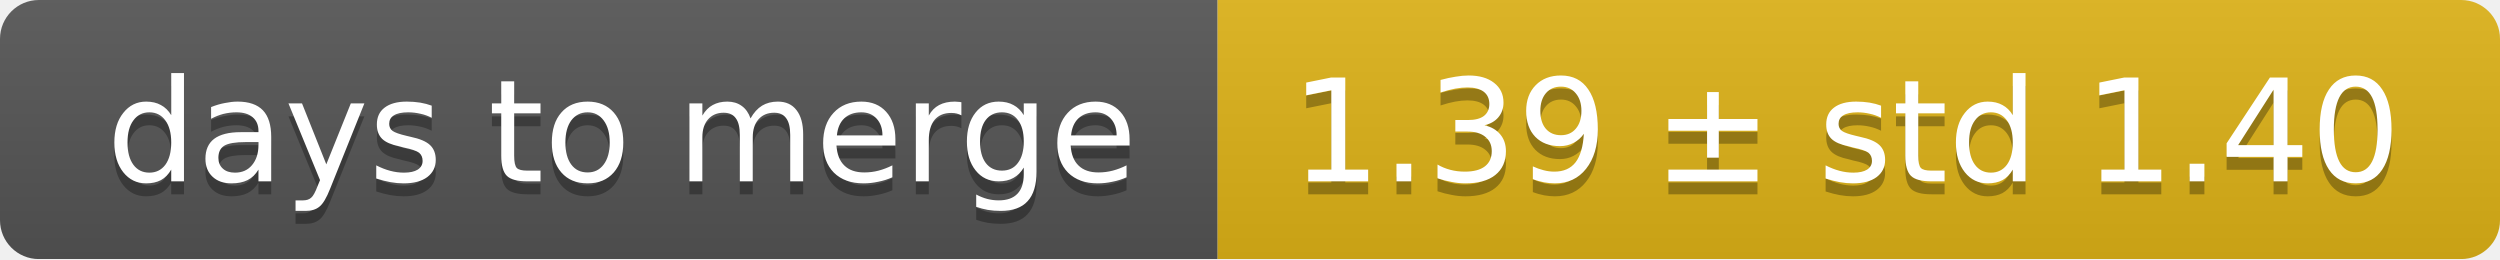
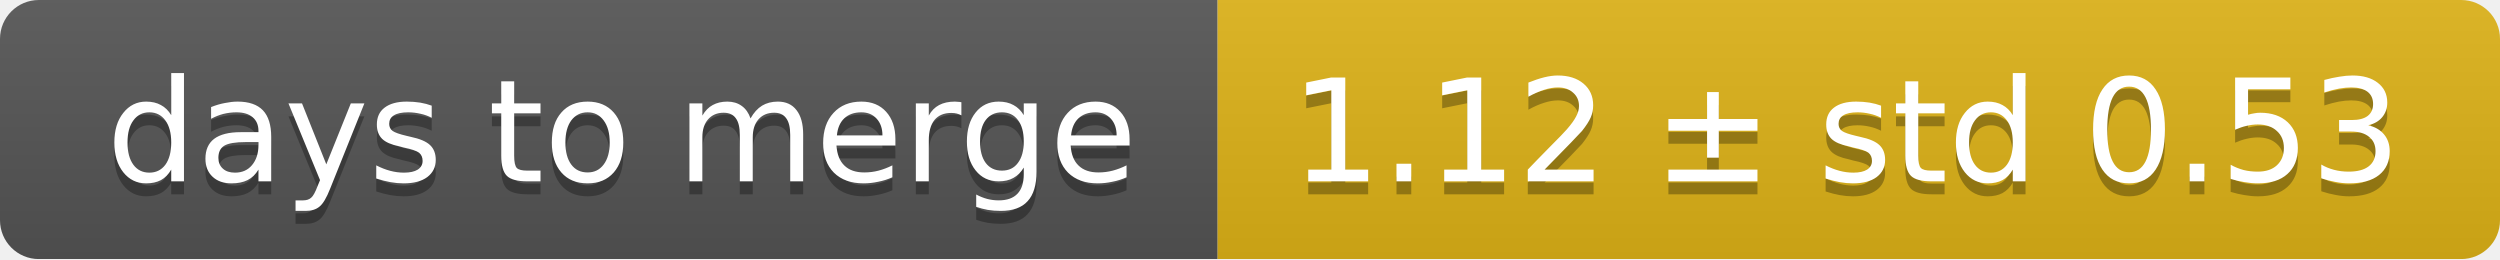
<svg xmlns="http://www.w3.org/2000/svg" width="193" height="20">
  <linearGradient id="smooth" x2="0" y2="100%">
    <stop offset="0" stop-color="#bbb" stop-opacity=".1" />
    <stop offset="1" stop-opacity=".1" />
  </linearGradient>
  <mask id="round">
    <rect width="193" height="20" rx="3" fill="#fff" />
  </mask>
  <g mask="url(#round)">
    <rect width="94" height="20" fill="#555" />
    <rect x="94" width="99" height="20" fill="#dfb317" />
    <rect width="193" height="20" fill="url(#smooth)" />
  </g>
  <g fill="#fff" text-anchor="middle" font-family="DejaVu Sans,Verdana,Geneva,sans-serif" font-size="11">
    <text x="48" y="15" fill="#010101" fill-opacity=".3">days to merge</text>
    <text x="48" y="14">days to merge</text>
-     <text x="142.5" y="15" fill="#010101" fill-opacity=".3">1.39 ± std 1.40</text>
-     <text x="142.5" y="14">1.39 ± std 1.40</text>
+     <text x="142.5" y="15" fill="#010101" fill-opacity=".3">1.12 ± std 0.53</text>
+     <text x="142.5" y="14">1.12 ± std 0.53</text>
  </g>
</svg>
